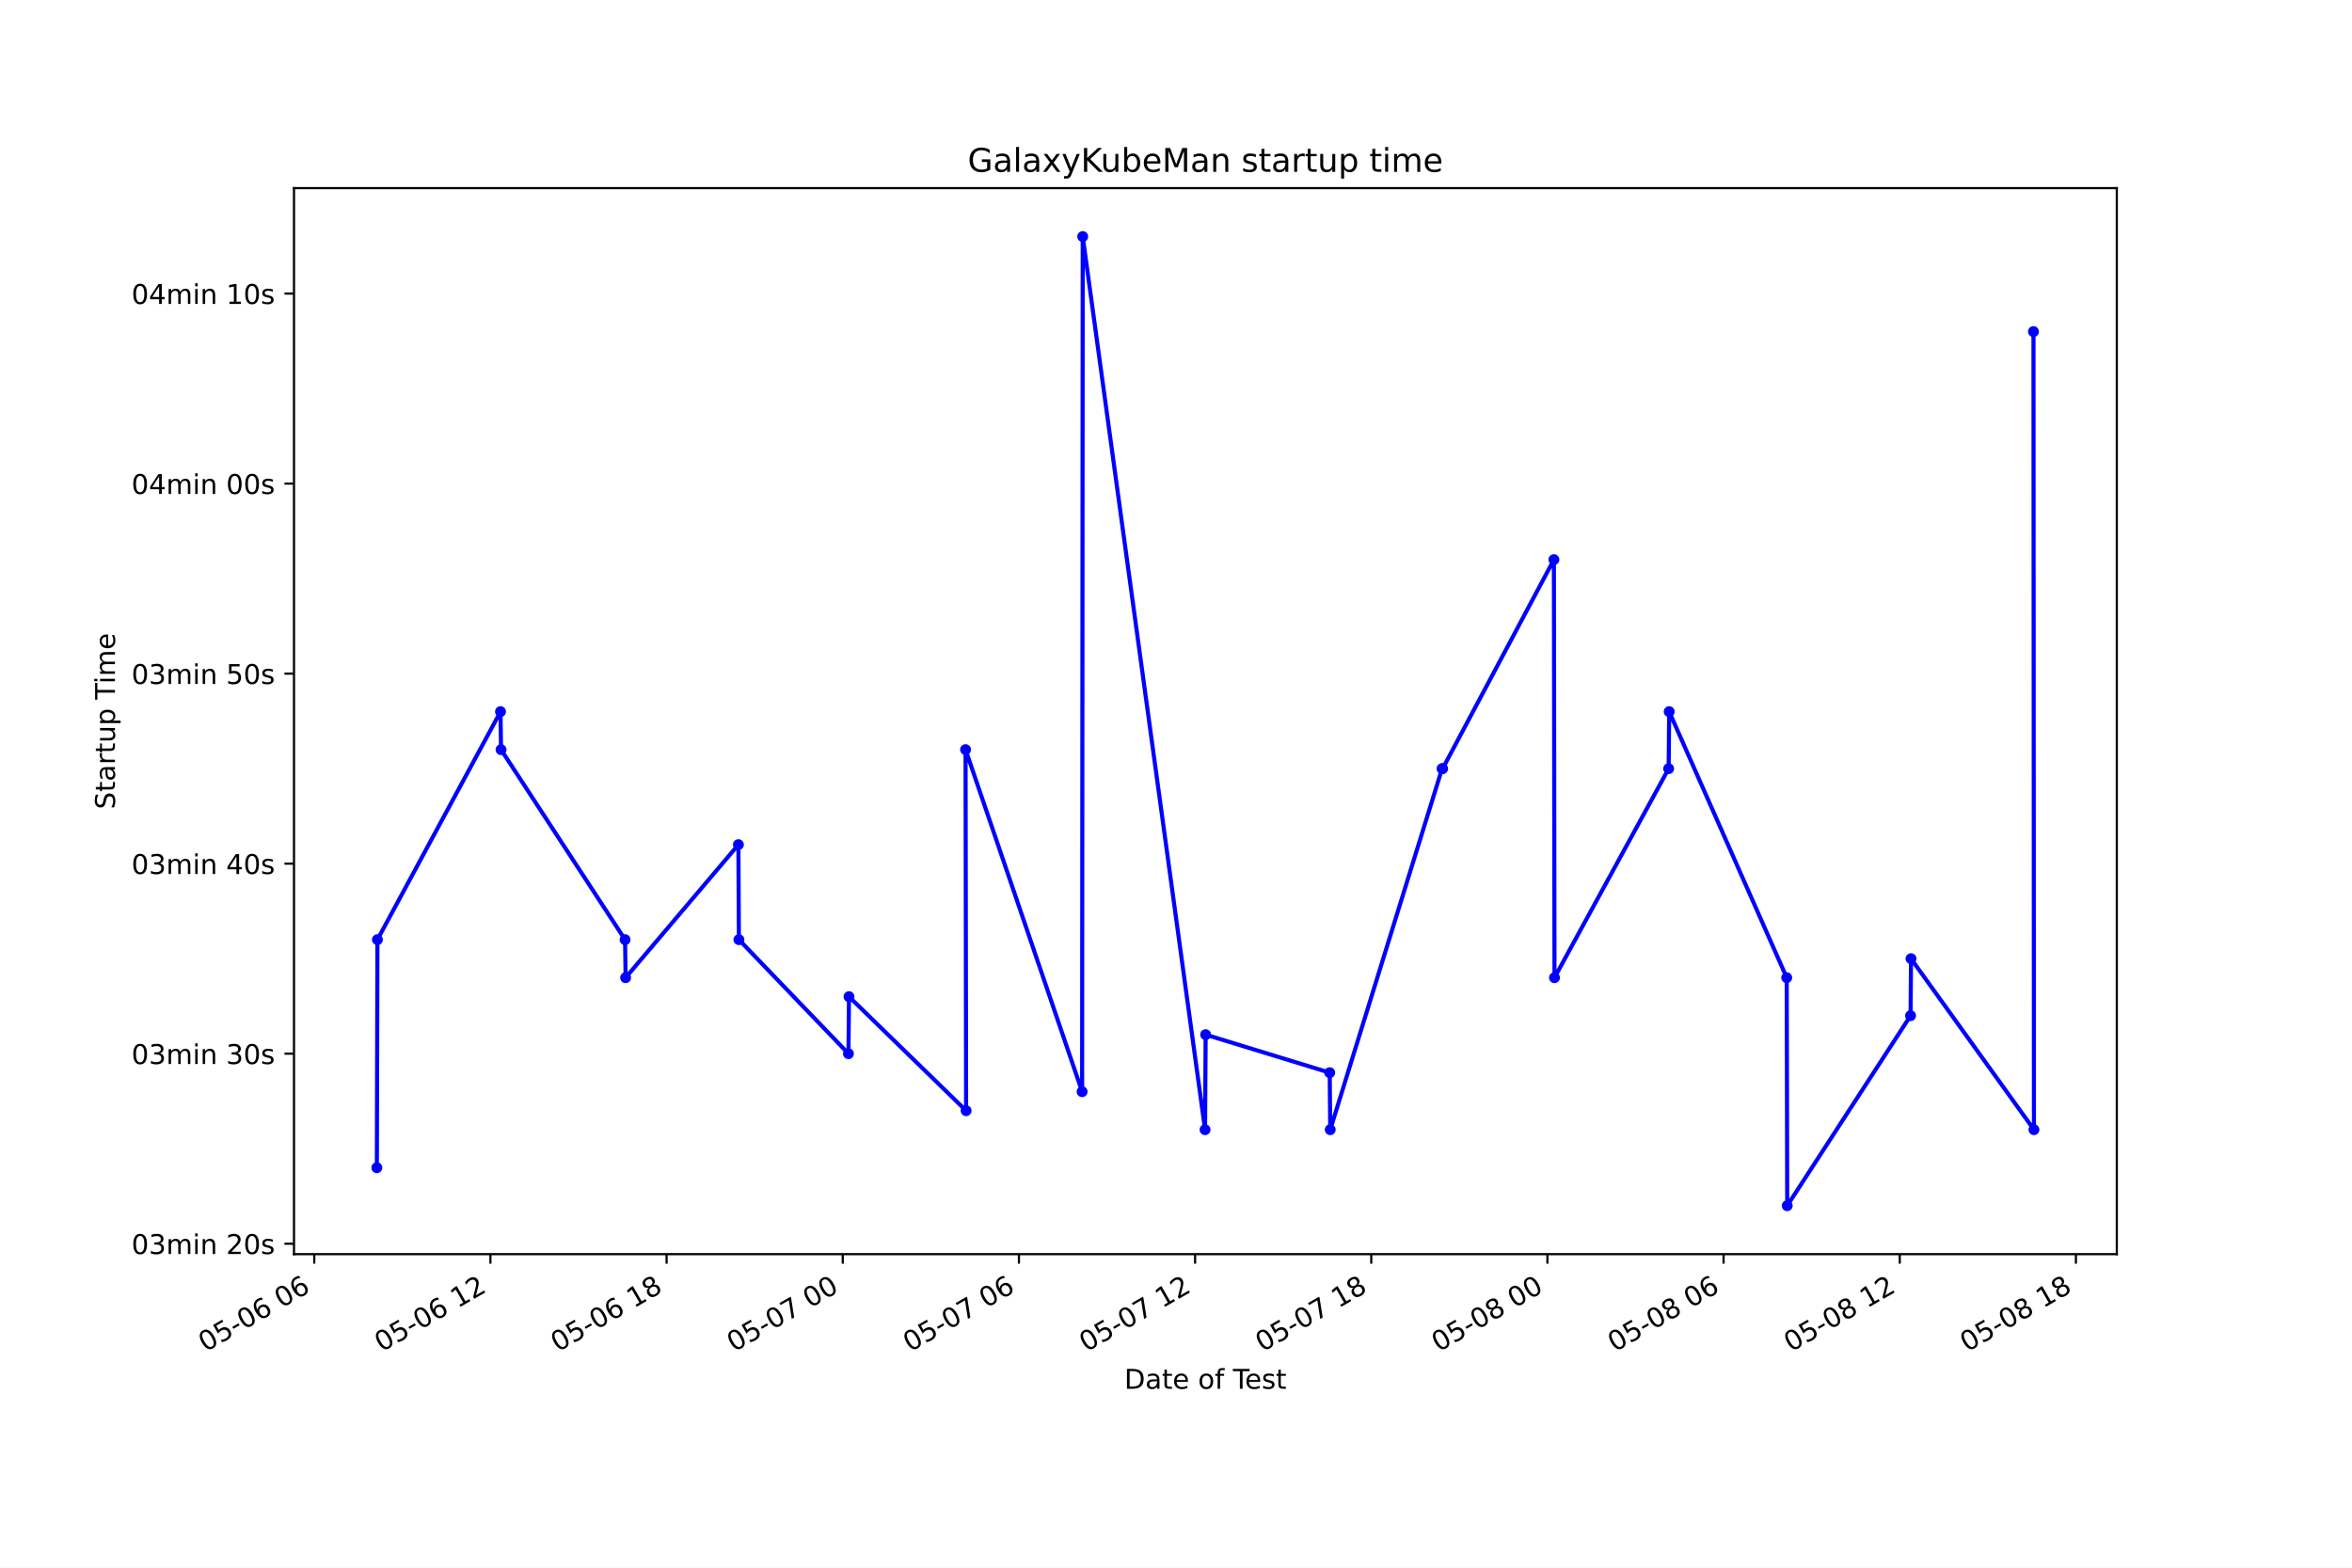
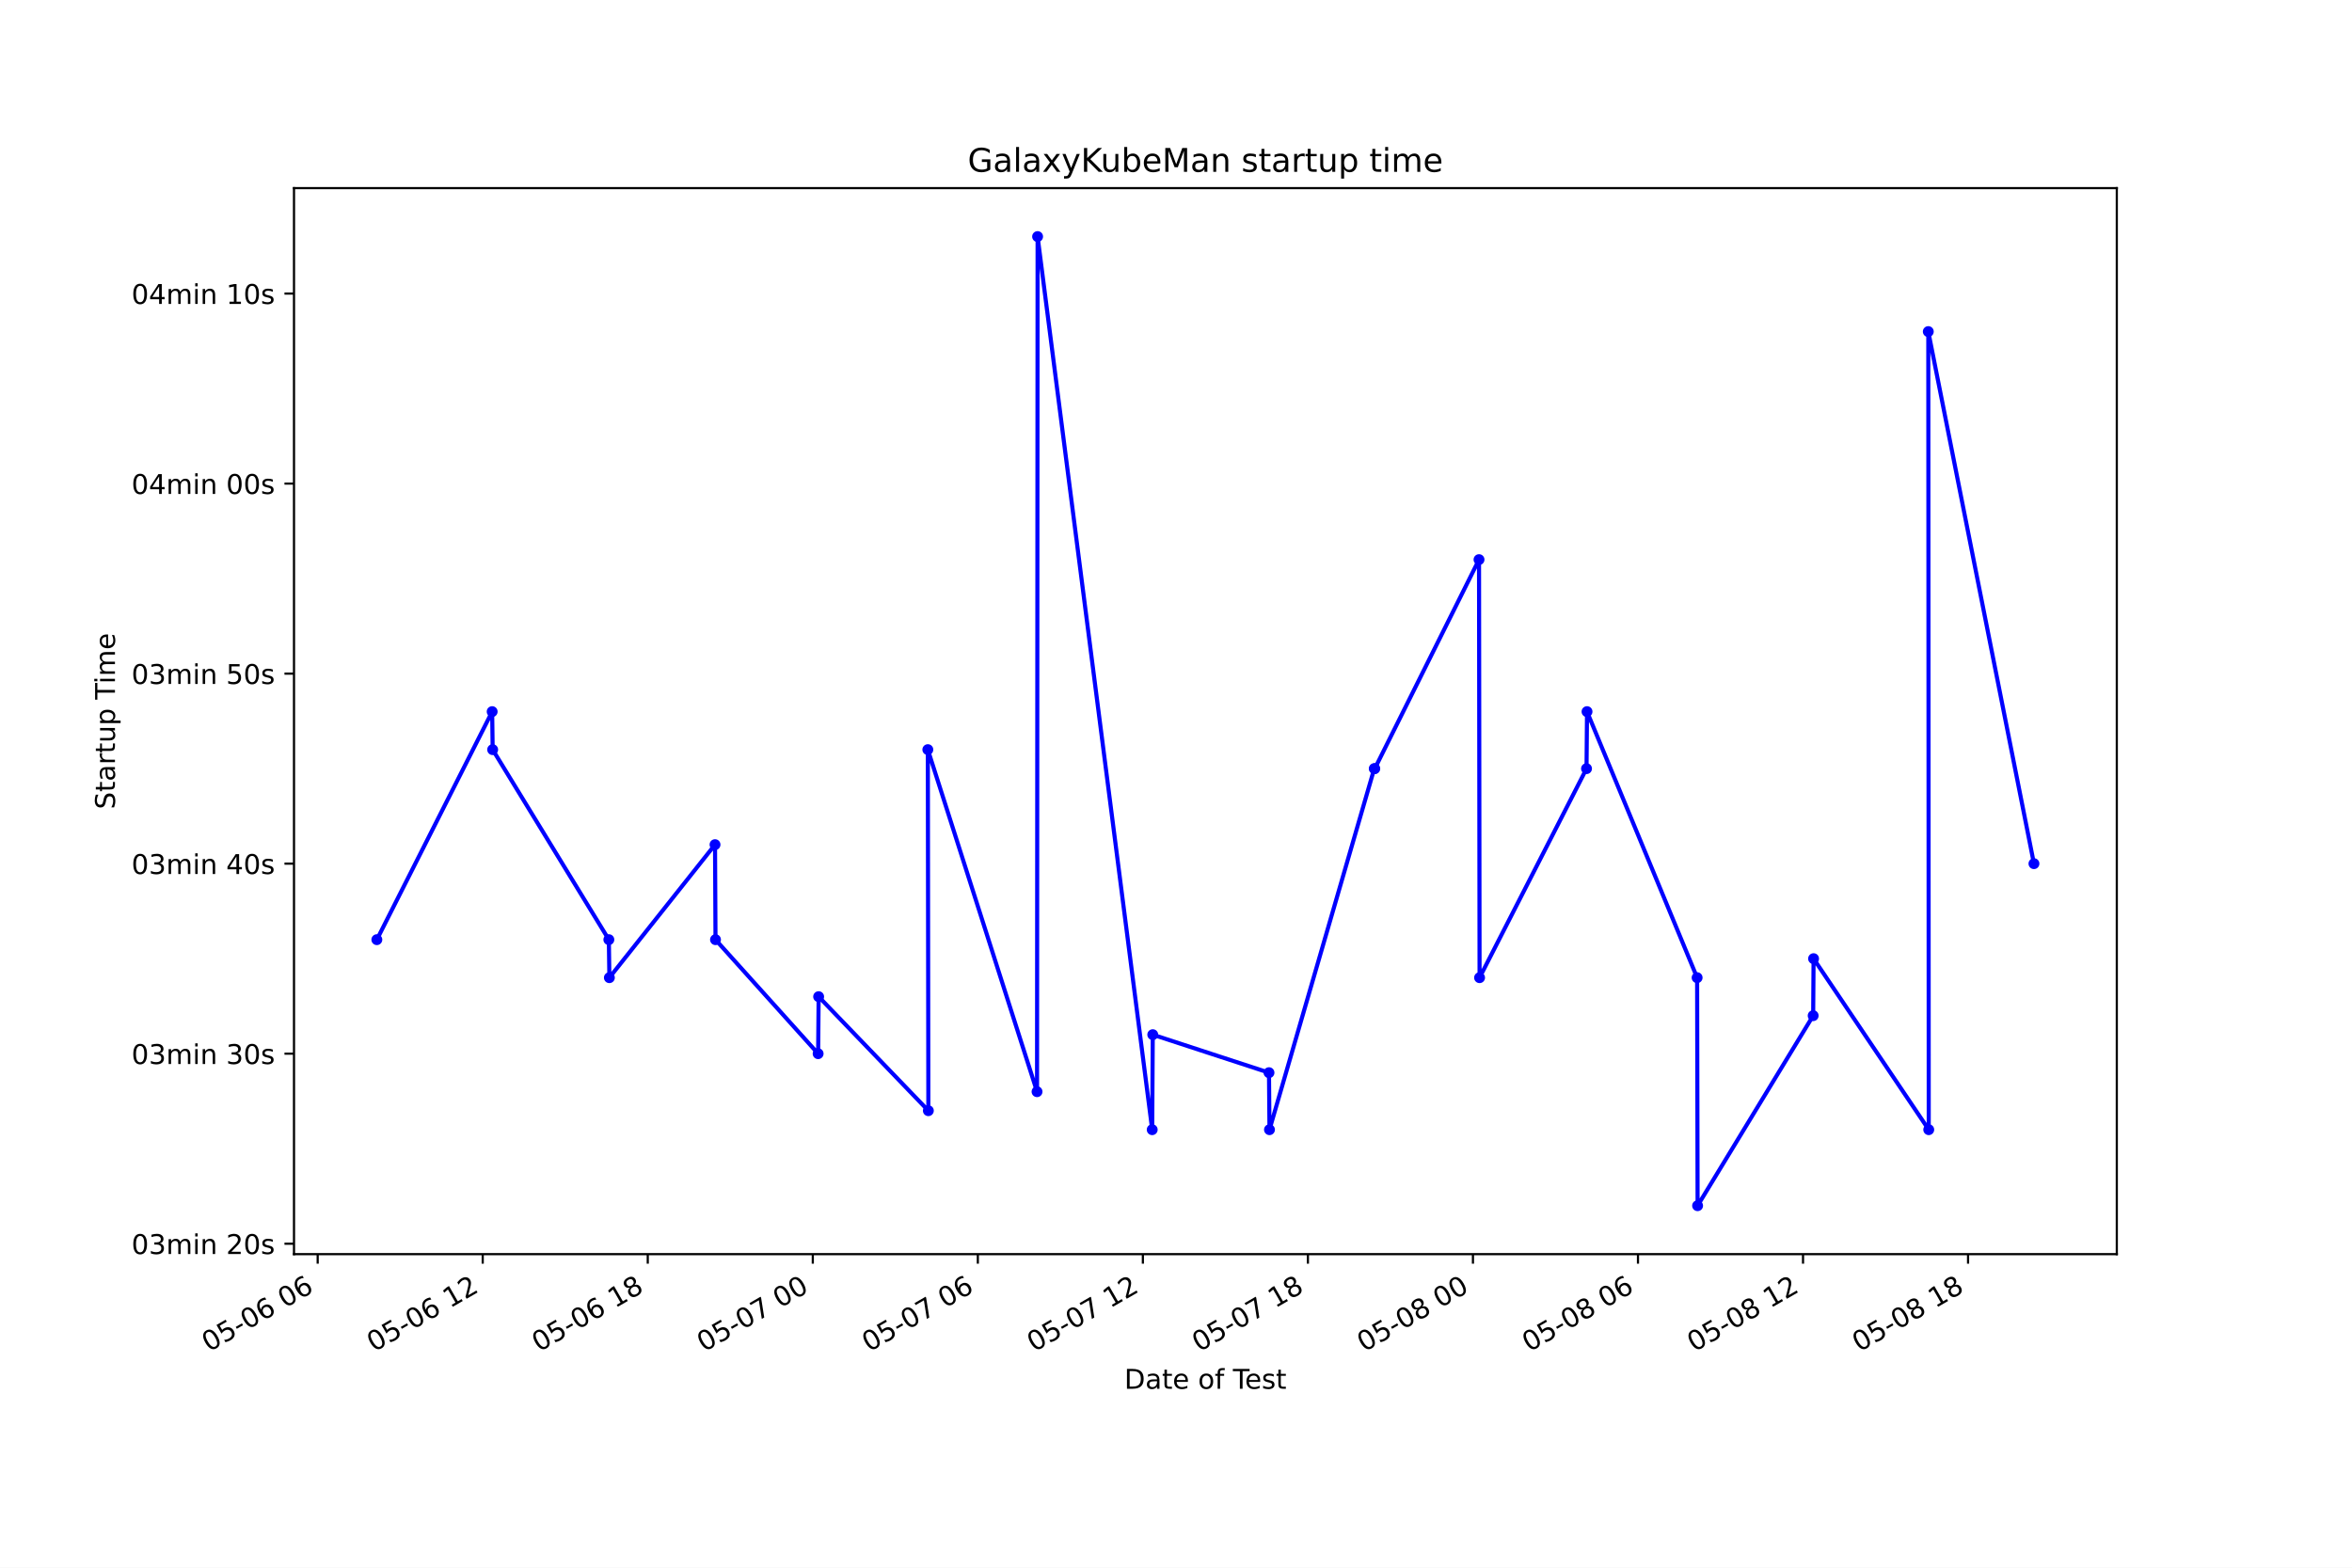
<svg xmlns="http://www.w3.org/2000/svg" xmlns:xlink="http://www.w3.org/1999/xlink" height="576pt" version="1.1" viewBox="0 0 864 576" width="864pt">
  <defs>
    <style type="text/css">*{stroke-linecap:butt;stroke-linejoin:round;}</style>
  </defs>
  <g id="figure_1">
    <g id="patch_1">
      <path d="M 0 576  L 864 576  L 864 0  L 0 0  z " style="fill:#ffffff;" />
    </g>
    <g id="axes_1">
      <g id="patch_2">
        <path d="M 108 460.8  L 777.6 460.8  L 777.6 69.12  L 108 69.12  z " style="fill:#ffffff;" />
      </g>
      <g id="matplotlib.axis_1">
        <g id="xtick_1">
          <g id="line2d_1">
            <defs>
-               <path d="M 0 0  L 0 3.5  " id="m175448fdef" style="stroke:#000000;stroke-width:0.8;" />
+               <path d="M 0 0  L 0 3.5  " id="m5cdfea7121" style="stroke:#000000;stroke-width:0.8;" />
            </defs>
            <g>
-               <use style="stroke:#000000;stroke-width:0.8;" x="115.445" xlink:href="#m175448fdef" y="460.8" />
+               <use style="stroke:#000000;stroke-width:0.8;" x="116.701" xlink:href="#m5cdfea7121" y="460.8" />
            </g>
          </g>
          <g id="text_1">
-             <g transform="translate(75.4679 496.8609)rotate(-30)scale(0.1 -0.1)">
+             <g transform="translate(76.72366 496.8609)rotate(-30)scale(0.1 -0.1)">
              <defs>
                <path d="M 2034 4250  Q 1547 4250 1301 3770  Q 1056 3291 1056 2328  Q 1056 1369 1301 889  Q 1547 409 2034 409  Q 2525 409 2770 889  Q 3016 1369 3016 2328  Q 3016 3291 2770 3770  Q 2525 4250 2034 4250  z M 2034 4750  Q 2819 4750 3233 4129  Q 3647 3509 3647 2328  Q 3647 1150 3233 529  Q 2819 -91 2034 -91  Q 1250 -91 836 529  Q 422 1150 422 2328  Q 422 3509 836 4129  Q 1250 4750 2034 4750  z " id="DejaVuSans-30" transform="scale(0.015625)" />
                <path d="M 691 4666  L 3169 4666  L 3169 4134  L 1269 4134  L 1269 2991  Q 1406 3038 1543 3061  Q 1681 3084 1819 3084  Q 2600 3084 3056 2656  Q 3513 2228 3513 1497  Q 3513 744 3044 326  Q 2575 -91 1722 -91  Q 1428 -91 1123 -41  Q 819 9 494 109  L 494 744  Q 775 591 1075 516  Q 1375 441 1709 441  Q 2250 441 2565 725  Q 2881 1009 2881 1497  Q 2881 1984 2565 2268  Q 2250 2553 1709 2553  Q 1456 2553 1204 2497  Q 953 2441 691 2322  L 691 4666  z " id="DejaVuSans-35" transform="scale(0.015625)" />
                <path d="M 313 2009  L 1997 2009  L 1997 1497  L 313 1497  L 313 2009  z " id="DejaVuSans-2d" transform="scale(0.015625)" />
                <path d="M 2113 2584  Q 1688 2584 1439 2293  Q 1191 2003 1191 1497  Q 1191 994 1439 701  Q 1688 409 2113 409  Q 2538 409 2786 701  Q 3034 994 3034 1497  Q 3034 2003 2786 2293  Q 2538 2584 2113 2584  z M 3366 4563  L 3366 3988  Q 3128 4100 2886 4159  Q 2644 4219 2406 4219  Q 1781 4219 1451 3797  Q 1122 3375 1075 2522  Q 1259 2794 1537 2939  Q 1816 3084 2150 3084  Q 2853 3084 3261 2657  Q 3669 2231 3669 1497  Q 3669 778 3244 343  Q 2819 -91 2113 -91  Q 1303 -91 875 529  Q 447 1150 447 2328  Q 447 3434 972 4092  Q 1497 4750 2381 4750  Q 2619 4750 2861 4703  Q 3103 4656 3366 4563  z " id="DejaVuSans-36" transform="scale(0.015625)" />
                <path id="DejaVuSans-20" transform="scale(0.015625)" />
              </defs>
              <use xlink:href="#DejaVuSans-30" />
              <use x="63.623" xlink:href="#DejaVuSans-35" />
              <use x="127.246" xlink:href="#DejaVuSans-2d" />
              <use x="163.33" xlink:href="#DejaVuSans-30" />
              <use x="226.953" xlink:href="#DejaVuSans-36" />
              <use x="290.576" xlink:href="#DejaVuSans-20" />
              <use x="322.363" xlink:href="#DejaVuSans-30" />
              <use x="385.986" xlink:href="#DejaVuSans-36" />
            </g>
          </g>
        </g>
        <g id="xtick_2">
          <g id="line2d_2">
            <g>
-               <use style="stroke:#000000;stroke-width:0.8;" x="180.159" xlink:href="#m175448fdef" y="460.8" />
+               <use style="stroke:#000000;stroke-width:0.8;" x="177.327" xlink:href="#m5cdfea7121" y="460.8" />
            </g>
          </g>
          <g id="text_2">
-             <g transform="translate(140.1815 496.8609)rotate(-30)scale(0.1 -0.1)">
+             <g transform="translate(137.3497 496.8609)rotate(-30)scale(0.1 -0.1)">
              <defs>
                <path d="M 794 531  L 1825 531  L 1825 4091  L 703 3866  L 703 4441  L 1819 4666  L 2450 4666  L 2450 531  L 3481 531  L 3481 0  L 794 0  L 794 531  z " id="DejaVuSans-31" transform="scale(0.015625)" />
                <path d="M 1228 531  L 3431 531  L 3431 0  L 469 0  L 469 531  Q 828 903 1448 1529  Q 2069 2156 2228 2338  Q 2531 2678 2651 2914  Q 2772 3150 2772 3378  Q 2772 3750 2511 3984  Q 2250 4219 1831 4219  Q 1534 4219 1204 4116  Q 875 4013 500 3803  L 500 4441  Q 881 4594 1212 4672  Q 1544 4750 1819 4750  Q 2544 4750 2975 4387  Q 3406 4025 3406 3419  Q 3406 3131 3298 2873  Q 3191 2616 2906 2266  Q 2828 2175 2409 1742  Q 1991 1309 1228 531  z " id="DejaVuSans-32" transform="scale(0.015625)" />
              </defs>
              <use xlink:href="#DejaVuSans-30" />
              <use x="63.623" xlink:href="#DejaVuSans-35" />
              <use x="127.246" xlink:href="#DejaVuSans-2d" />
              <use x="163.33" xlink:href="#DejaVuSans-30" />
              <use x="226.953" xlink:href="#DejaVuSans-36" />
              <use x="290.576" xlink:href="#DejaVuSans-20" />
              <use x="322.363" xlink:href="#DejaVuSans-31" />
              <use x="385.986" xlink:href="#DejaVuSans-32" />
            </g>
          </g>
        </g>
        <g id="xtick_3">
          <g id="line2d_3">
            <g>
-               <use style="stroke:#000000;stroke-width:0.8;" x="244.872" xlink:href="#m175448fdef" y="460.8" />
+               <use style="stroke:#000000;stroke-width:0.8;" x="237.953" xlink:href="#m5cdfea7121" y="460.8" />
            </g>
          </g>
          <g id="text_3">
-             <g transform="translate(204.8951 496.8609)rotate(-30)scale(0.1 -0.1)">
+             <g transform="translate(197.9757 496.8609)rotate(-30)scale(0.1 -0.1)">
              <defs>
                <path d="M 2034 2216  Q 1584 2216 1326 1975  Q 1069 1734 1069 1313  Q 1069 891 1326 650  Q 1584 409 2034 409  Q 2484 409 2743 651  Q 3003 894 3003 1313  Q 3003 1734 2745 1975  Q 2488 2216 2034 2216  z M 1403 2484  Q 997 2584 770 2862  Q 544 3141 544 3541  Q 544 4100 942 4425  Q 1341 4750 2034 4750  Q 2731 4750 3128 4425  Q 3525 4100 3525 3541  Q 3525 3141 3298 2862  Q 3072 2584 2669 2484  Q 3125 2378 3379 2068  Q 3634 1759 3634 1313  Q 3634 634 3220 271  Q 2806 -91 2034 -91  Q 1263 -91 848 271  Q 434 634 434 1313  Q 434 1759 690 2068  Q 947 2378 1403 2484  z M 1172 3481  Q 1172 3119 1398 2916  Q 1625 2713 2034 2713  Q 2441 2713 2670 2916  Q 2900 3119 2900 3481  Q 2900 3844 2670 4047  Q 2441 4250 2034 4250  Q 1625 4250 1398 4047  Q 1172 3844 1172 3481  z " id="DejaVuSans-38" transform="scale(0.015625)" />
              </defs>
              <use xlink:href="#DejaVuSans-30" />
              <use x="63.623" xlink:href="#DejaVuSans-35" />
              <use x="127.246" xlink:href="#DejaVuSans-2d" />
              <use x="163.33" xlink:href="#DejaVuSans-30" />
              <use x="226.953" xlink:href="#DejaVuSans-36" />
              <use x="290.576" xlink:href="#DejaVuSans-20" />
              <use x="322.363" xlink:href="#DejaVuSans-31" />
              <use x="385.986" xlink:href="#DejaVuSans-38" />
            </g>
          </g>
        </g>
        <g id="xtick_4">
          <g id="line2d_4">
            <g>
-               <use style="stroke:#000000;stroke-width:0.8;" x="309.586" xlink:href="#m175448fdef" y="460.8" />
+               <use style="stroke:#000000;stroke-width:0.8;" x="298.579" xlink:href="#m5cdfea7121" y="460.8" />
            </g>
          </g>
          <g id="text_4">
-             <g transform="translate(269.6087 496.8609)rotate(-30)scale(0.1 -0.1)">
+             <g transform="translate(258.6017 496.8609)rotate(-30)scale(0.1 -0.1)">
              <defs>
                <path d="M 525 4666  L 3525 4666  L 3525 4397  L 1831 0  L 1172 0  L 2766 4134  L 525 4134  L 525 4666  z " id="DejaVuSans-37" transform="scale(0.015625)" />
              </defs>
              <use xlink:href="#DejaVuSans-30" />
              <use x="63.623" xlink:href="#DejaVuSans-35" />
              <use x="127.246" xlink:href="#DejaVuSans-2d" />
              <use x="163.33" xlink:href="#DejaVuSans-30" />
              <use x="226.953" xlink:href="#DejaVuSans-37" />
              <use x="290.576" xlink:href="#DejaVuSans-20" />
              <use x="322.363" xlink:href="#DejaVuSans-30" />
              <use x="385.986" xlink:href="#DejaVuSans-30" />
            </g>
          </g>
        </g>
        <g id="xtick_5">
          <g id="line2d_5">
            <g>
-               <use style="stroke:#000000;stroke-width:0.8;" x="374.299" xlink:href="#m175448fdef" y="460.8" />
+               <use style="stroke:#000000;stroke-width:0.8;" x="359.205" xlink:href="#m5cdfea7121" y="460.8" />
            </g>
          </g>
          <g id="text_5">
-             <g transform="translate(334.3223 496.8609)rotate(-30)scale(0.1 -0.1)">
+             <g transform="translate(319.2277 496.8609)rotate(-30)scale(0.1 -0.1)">
              <use xlink:href="#DejaVuSans-30" />
              <use x="63.623" xlink:href="#DejaVuSans-35" />
              <use x="127.246" xlink:href="#DejaVuSans-2d" />
              <use x="163.33" xlink:href="#DejaVuSans-30" />
              <use x="226.953" xlink:href="#DejaVuSans-37" />
              <use x="290.576" xlink:href="#DejaVuSans-20" />
              <use x="322.363" xlink:href="#DejaVuSans-30" />
              <use x="385.986" xlink:href="#DejaVuSans-36" />
            </g>
          </g>
        </g>
        <g id="xtick_6">
          <g id="line2d_6">
            <g>
-               <use style="stroke:#000000;stroke-width:0.8;" x="439.013" xlink:href="#m175448fdef" y="460.8" />
+               <use style="stroke:#000000;stroke-width:0.8;" x="419.831" xlink:href="#m5cdfea7121" y="460.8" />
            </g>
          </g>
          <g id="text_6">
-             <g transform="translate(399.0359 496.8609)rotate(-30)scale(0.1 -0.1)">
+             <g transform="translate(379.8537 496.8609)rotate(-30)scale(0.1 -0.1)">
              <use xlink:href="#DejaVuSans-30" />
              <use x="63.623" xlink:href="#DejaVuSans-35" />
              <use x="127.246" xlink:href="#DejaVuSans-2d" />
              <use x="163.33" xlink:href="#DejaVuSans-30" />
              <use x="226.953" xlink:href="#DejaVuSans-37" />
              <use x="290.576" xlink:href="#DejaVuSans-20" />
              <use x="322.363" xlink:href="#DejaVuSans-31" />
              <use x="385.986" xlink:href="#DejaVuSans-32" />
            </g>
          </g>
        </g>
        <g id="xtick_7">
          <g id="line2d_7">
            <g>
-               <use style="stroke:#000000;stroke-width:0.8;" x="503.727" xlink:href="#m175448fdef" y="460.8" />
+               <use style="stroke:#000000;stroke-width:0.8;" x="480.457" xlink:href="#m5cdfea7121" y="460.8" />
            </g>
          </g>
          <g id="text_7">
-             <g transform="translate(463.7495 496.8609)rotate(-30)scale(0.1 -0.1)">
+             <g transform="translate(440.4797 496.8609)rotate(-30)scale(0.1 -0.1)">
              <use xlink:href="#DejaVuSans-30" />
              <use x="63.623" xlink:href="#DejaVuSans-35" />
              <use x="127.246" xlink:href="#DejaVuSans-2d" />
              <use x="163.33" xlink:href="#DejaVuSans-30" />
              <use x="226.953" xlink:href="#DejaVuSans-37" />
              <use x="290.576" xlink:href="#DejaVuSans-20" />
              <use x="322.363" xlink:href="#DejaVuSans-31" />
              <use x="385.986" xlink:href="#DejaVuSans-38" />
            </g>
          </g>
        </g>
        <g id="xtick_8">
          <g id="line2d_8">
            <g>
-               <use style="stroke:#000000;stroke-width:0.8;" x="568.44" xlink:href="#m175448fdef" y="460.8" />
+               <use style="stroke:#000000;stroke-width:0.8;" x="541.083" xlink:href="#m5cdfea7121" y="460.8" />
            </g>
          </g>
          <g id="text_8">
-             <g transform="translate(528.4631 496.8609)rotate(-30)scale(0.1 -0.1)">
+             <g transform="translate(501.1057 496.8609)rotate(-30)scale(0.1 -0.1)">
              <use xlink:href="#DejaVuSans-30" />
              <use x="63.623" xlink:href="#DejaVuSans-35" />
              <use x="127.246" xlink:href="#DejaVuSans-2d" />
              <use x="163.33" xlink:href="#DejaVuSans-30" />
              <use x="226.953" xlink:href="#DejaVuSans-38" />
              <use x="290.576" xlink:href="#DejaVuSans-20" />
              <use x="322.363" xlink:href="#DejaVuSans-30" />
              <use x="385.986" xlink:href="#DejaVuSans-30" />
            </g>
          </g>
        </g>
        <g id="xtick_9">
          <g id="line2d_9">
            <g>
-               <use style="stroke:#000000;stroke-width:0.8;" x="633.154" xlink:href="#m175448fdef" y="460.8" />
+               <use style="stroke:#000000;stroke-width:0.8;" x="601.709" xlink:href="#m5cdfea7121" y="460.8" />
            </g>
          </g>
          <g id="text_9">
-             <g transform="translate(593.1767 496.8609)rotate(-30)scale(0.1 -0.1)">
+             <g transform="translate(561.7318 496.8609)rotate(-30)scale(0.1 -0.1)">
              <use xlink:href="#DejaVuSans-30" />
              <use x="63.623" xlink:href="#DejaVuSans-35" />
              <use x="127.246" xlink:href="#DejaVuSans-2d" />
              <use x="163.33" xlink:href="#DejaVuSans-30" />
              <use x="226.953" xlink:href="#DejaVuSans-38" />
              <use x="290.576" xlink:href="#DejaVuSans-20" />
              <use x="322.363" xlink:href="#DejaVuSans-30" />
              <use x="385.986" xlink:href="#DejaVuSans-36" />
            </g>
          </g>
        </g>
        <g id="xtick_10">
          <g id="line2d_10">
            <g>
-               <use style="stroke:#000000;stroke-width:0.8;" x="697.867" xlink:href="#m175448fdef" y="460.8" />
+               <use style="stroke:#000000;stroke-width:0.8;" x="662.335" xlink:href="#m5cdfea7121" y="460.8" />
            </g>
          </g>
          <g id="text_10">
-             <g transform="translate(657.8903 496.8609)rotate(-30)scale(0.1 -0.1)">
+             <g transform="translate(622.3578 496.8609)rotate(-30)scale(0.1 -0.1)">
              <use xlink:href="#DejaVuSans-30" />
              <use x="63.623" xlink:href="#DejaVuSans-35" />
              <use x="127.246" xlink:href="#DejaVuSans-2d" />
              <use x="163.33" xlink:href="#DejaVuSans-30" />
              <use x="226.953" xlink:href="#DejaVuSans-38" />
              <use x="290.576" xlink:href="#DejaVuSans-20" />
              <use x="322.363" xlink:href="#DejaVuSans-31" />
              <use x="385.986" xlink:href="#DejaVuSans-32" />
            </g>
          </g>
        </g>
        <g id="xtick_11">
          <g id="line2d_11">
            <g>
-               <use style="stroke:#000000;stroke-width:0.8;" x="762.581" xlink:href="#m175448fdef" y="460.8" />
+               <use style="stroke:#000000;stroke-width:0.8;" x="722.961" xlink:href="#m5cdfea7121" y="460.8" />
            </g>
          </g>
          <g id="text_11">
-             <g transform="translate(722.6039 496.8609)rotate(-30)scale(0.1 -0.1)">
+             <g transform="translate(682.9838 496.8609)rotate(-30)scale(0.1 -0.1)">
              <use xlink:href="#DejaVuSans-30" />
              <use x="63.623" xlink:href="#DejaVuSans-35" />
              <use x="127.246" xlink:href="#DejaVuSans-2d" />
              <use x="163.33" xlink:href="#DejaVuSans-30" />
              <use x="226.953" xlink:href="#DejaVuSans-38" />
              <use x="290.576" xlink:href="#DejaVuSans-20" />
              <use x="322.363" xlink:href="#DejaVuSans-31" />
              <use x="385.986" xlink:href="#DejaVuSans-38" />
            </g>
          </g>
        </g>
        <g id="text_12">
          <g transform="translate(413.0063 510.2604)scale(0.1 -0.1)">
            <defs>
              <path d="M 1259 4147  L 1259 519  L 2022 519  Q 2988 519 3436 956  Q 3884 1394 3884 2338  Q 3884 3275 3436 3711  Q 2988 4147 2022 4147  L 1259 4147  z M 628 4666  L 1925 4666  Q 3281 4666 3915 4102  Q 4550 3538 4550 2338  Q 4550 1131 3912 565  Q 3275 0 1925 0  L 628 0  L 628 4666  z " id="DejaVuSans-44" transform="scale(0.015625)" />
              <path d="M 2194 1759  Q 1497 1759 1228 1600  Q 959 1441 959 1056  Q 959 750 1161 570  Q 1363 391 1709 391  Q 2188 391 2477 730  Q 2766 1069 2766 1631  L 2766 1759  L 2194 1759  z M 3341 1997  L 3341 0  L 2766 0  L 2766 531  Q 2569 213 2275 61  Q 1981 -91 1556 -91  Q 1019 -91 701 211  Q 384 513 384 1019  Q 384 1609 779 1909  Q 1175 2209 1959 2209  L 2766 2209  L 2766 2266  Q 2766 2663 2505 2880  Q 2244 3097 1772 3097  Q 1472 3097 1187 3025  Q 903 2953 641 2809  L 641 3341  Q 956 3463 1253 3523  Q 1550 3584 1831 3584  Q 2591 3584 2966 3190  Q 3341 2797 3341 1997  z " id="DejaVuSans-61" transform="scale(0.015625)" />
              <path d="M 1172 4494  L 1172 3500  L 2356 3500  L 2356 3053  L 1172 3053  L 1172 1153  Q 1172 725 1289 603  Q 1406 481 1766 481  L 2356 481  L 2356 0  L 1766 0  Q 1100 0 847 248  Q 594 497 594 1153  L 594 3053  L 172 3053  L 172 3500  L 594 3500  L 594 4494  L 1172 4494  z " id="DejaVuSans-74" transform="scale(0.015625)" />
              <path d="M 3597 1894  L 3597 1613  L 953 1613  Q 991 1019 1311 708  Q 1631 397 2203 397  Q 2534 397 2845 478  Q 3156 559 3463 722  L 3463 178  Q 3153 47 2828 -22  Q 2503 -91 2169 -91  Q 1331 -91 842 396  Q 353 884 353 1716  Q 353 2575 817 3079  Q 1281 3584 2069 3584  Q 2775 3584 3186 3129  Q 3597 2675 3597 1894  z M 3022 2063  Q 3016 2534 2758 2815  Q 2500 3097 2075 3097  Q 1594 3097 1305 2825  Q 1016 2553 972 2059  L 3022 2063  z " id="DejaVuSans-65" transform="scale(0.015625)" />
              <path d="M 1959 3097  Q 1497 3097 1228 2736  Q 959 2375 959 1747  Q 959 1119 1226 758  Q 1494 397 1959 397  Q 2419 397 2687 759  Q 2956 1122 2956 1747  Q 2956 2369 2687 2733  Q 2419 3097 1959 3097  z M 1959 3584  Q 2709 3584 3137 3096  Q 3566 2609 3566 1747  Q 3566 888 3137 398  Q 2709 -91 1959 -91  Q 1206 -91 779 398  Q 353 888 353 1747  Q 353 2609 779 3096  Q 1206 3584 1959 3584  z " id="DejaVuSans-6f" transform="scale(0.015625)" />
              <path d="M 2375 4863  L 2375 4384  L 1825 4384  Q 1516 4384 1395 4259  Q 1275 4134 1275 3809  L 1275 3500  L 2222 3500  L 2222 3053  L 1275 3053  L 1275 0  L 697 0  L 697 3053  L 147 3053  L 147 3500  L 697 3500  L 697 3744  Q 697 4328 969 4595  Q 1241 4863 1831 4863  L 2375 4863  z " id="DejaVuSans-66" transform="scale(0.015625)" />
              <path d="M -19 4666  L 3928 4666  L 3928 4134  L 2272 4134  L 2272 0  L 1638 0  L 1638 4134  L -19 4134  L -19 4666  z " id="DejaVuSans-54" transform="scale(0.015625)" />
              <path d="M 2834 3397  L 2834 2853  Q 2591 2978 2328 3040  Q 2066 3103 1784 3103  Q 1356 3103 1142 2972  Q 928 2841 928 2578  Q 928 2378 1081 2264  Q 1234 2150 1697 2047  L 1894 2003  Q 2506 1872 2764 1633  Q 3022 1394 3022 966  Q 3022 478 2636 193  Q 2250 -91 1575 -91  Q 1294 -91 989 -36  Q 684 19 347 128  L 347 722  Q 666 556 975 473  Q 1284 391 1588 391  Q 1994 391 2212 530  Q 2431 669 2431 922  Q 2431 1156 2273 1281  Q 2116 1406 1581 1522  L 1381 1569  Q 847 1681 609 1914  Q 372 2147 372 2553  Q 372 3047 722 3315  Q 1072 3584 1716 3584  Q 2034 3584 2315 3537  Q 2597 3491 2834 3397  z " id="DejaVuSans-73" transform="scale(0.015625)" />
            </defs>
            <use xlink:href="#DejaVuSans-44" />
            <use x="77.002" xlink:href="#DejaVuSans-61" />
            <use x="138.281" xlink:href="#DejaVuSans-74" />
            <use x="177.49" xlink:href="#DejaVuSans-65" />
            <use x="239.014" xlink:href="#DejaVuSans-20" />
            <use x="270.801" xlink:href="#DejaVuSans-6f" />
            <use x="331.982" xlink:href="#DejaVuSans-66" />
            <use x="367.188" xlink:href="#DejaVuSans-20" />
            <use x="398.975" xlink:href="#DejaVuSans-54" />
            <use x="443.059" xlink:href="#DejaVuSans-65" />
            <use x="504.582" xlink:href="#DejaVuSans-73" />
            <use x="556.682" xlink:href="#DejaVuSans-74" />
          </g>
        </g>
      </g>
      <g id="matplotlib.axis_2">
        <g id="ytick_1">
          <g id="line2d_12">
            <defs>
-               <path d="M 0 0  L -3.5 0  " id="mcf15eecf61" style="stroke:#000000;stroke-width:0.8;" />
+               <path d="M 0 0  L -3.5 0  " id="m4ef68471e3" style="stroke:#000000;stroke-width:0.8;" />
            </defs>
            <g>
-               <use style="stroke:#000000;stroke-width:0.8;" x="108" xlink:href="#mcf15eecf61" y="456.96" />
+               <use style="stroke:#000000;stroke-width:0.8;" x="108" xlink:href="#m4ef68471e3" y="456.96" />
            </g>
          </g>
          <g id="text_13">
            <g transform="translate(48.30625 460.7592)scale(0.1 -0.1)">
              <defs>
                <path d="M 2597 2516  Q 3050 2419 3304 2112  Q 3559 1806 3559 1356  Q 3559 666 3084 287  Q 2609 -91 1734 -91  Q 1441 -91 1130 -33  Q 819 25 488 141  L 488 750  Q 750 597 1062 519  Q 1375 441 1716 441  Q 2309 441 2620 675  Q 2931 909 2931 1356  Q 2931 1769 2642 2001  Q 2353 2234 1838 2234  L 1294 2234  L 1294 2753  L 1863 2753  Q 2328 2753 2575 2939  Q 2822 3125 2822 3475  Q 2822 3834 2567 4026  Q 2313 4219 1838 4219  Q 1578 4219 1281 4162  Q 984 4106 628 3988  L 628 4550  Q 988 4650 1302 4700  Q 1616 4750 1894 4750  Q 2613 4750 3031 4423  Q 3450 4097 3450 3541  Q 3450 3153 3228 2886  Q 3006 2619 2597 2516  z " id="DejaVuSans-33" transform="scale(0.015625)" />
                <path d="M 3328 2828  Q 3544 3216 3844 3400  Q 4144 3584 4550 3584  Q 5097 3584 5394 3201  Q 5691 2819 5691 2113  L 5691 0  L 5113 0  L 5113 2094  Q 5113 2597 4934 2840  Q 4756 3084 4391 3084  Q 3944 3084 3684 2787  Q 3425 2491 3425 1978  L 3425 0  L 2847 0  L 2847 2094  Q 2847 2600 2669 2842  Q 2491 3084 2119 3084  Q 1678 3084 1418 2786  Q 1159 2488 1159 1978  L 1159 0  L 581 0  L 581 3500  L 1159 3500  L 1159 2956  Q 1356 3278 1631 3431  Q 1906 3584 2284 3584  Q 2666 3584 2933 3390  Q 3200 3197 3328 2828  z " id="DejaVuSans-6d" transform="scale(0.015625)" />
                <path d="M 603 3500  L 1178 3500  L 1178 0  L 603 0  L 603 3500  z M 603 4863  L 1178 4863  L 1178 4134  L 603 4134  L 603 4863  z " id="DejaVuSans-69" transform="scale(0.015625)" />
                <path d="M 3513 2113  L 3513 0  L 2938 0  L 2938 2094  Q 2938 2591 2744 2837  Q 2550 3084 2163 3084  Q 1697 3084 1428 2787  Q 1159 2491 1159 1978  L 1159 0  L 581 0  L 581 3500  L 1159 3500  L 1159 2956  Q 1366 3272 1645 3428  Q 1925 3584 2291 3584  Q 2894 3584 3203 3211  Q 3513 2838 3513 2113  z " id="DejaVuSans-6e" transform="scale(0.015625)" />
              </defs>
              <use xlink:href="#DejaVuSans-30" />
              <use x="63.623" xlink:href="#DejaVuSans-33" />
              <use x="127.246" xlink:href="#DejaVuSans-6d" />
              <use x="224.658" xlink:href="#DejaVuSans-69" />
              <use x="252.441" xlink:href="#DejaVuSans-6e" />
              <use x="315.82" xlink:href="#DejaVuSans-20" />
              <use x="347.607" xlink:href="#DejaVuSans-32" />
              <use x="411.23" xlink:href="#DejaVuSans-30" />
              <use x="474.854" xlink:href="#DejaVuSans-73" />
            </g>
          </g>
        </g>
        <g id="ytick_2">
          <g id="line2d_13">
            <g>
-               <use style="stroke:#000000;stroke-width:0.8;" x="108" xlink:href="#mcf15eecf61" y="387.142" />
+               <use style="stroke:#000000;stroke-width:0.8;" x="108" xlink:href="#m4ef68471e3" y="387.142" />
            </g>
          </g>
          <g id="text_14">
            <g transform="translate(48.30625 390.941)scale(0.1 -0.1)">
              <use xlink:href="#DejaVuSans-30" />
              <use x="63.623" xlink:href="#DejaVuSans-33" />
              <use x="127.246" xlink:href="#DejaVuSans-6d" />
              <use x="224.658" xlink:href="#DejaVuSans-69" />
              <use x="252.441" xlink:href="#DejaVuSans-6e" />
              <use x="315.82" xlink:href="#DejaVuSans-20" />
              <use x="347.607" xlink:href="#DejaVuSans-33" />
              <use x="411.23" xlink:href="#DejaVuSans-30" />
              <use x="474.854" xlink:href="#DejaVuSans-73" />
            </g>
          </g>
        </g>
        <g id="ytick_3">
          <g id="line2d_14">
            <g>
-               <use style="stroke:#000000;stroke-width:0.8;" x="108" xlink:href="#mcf15eecf61" y="317.324" />
+               <use style="stroke:#000000;stroke-width:0.8;" x="108" xlink:href="#m4ef68471e3" y="317.324" />
            </g>
          </g>
          <g id="text_15">
            <g transform="translate(48.30625 321.1229)scale(0.1 -0.1)">
              <defs>
                <path d="M 2419 4116  L 825 1625  L 2419 1625  L 2419 4116  z M 2253 4666  L 3047 4666  L 3047 1625  L 3713 1625  L 3713 1100  L 3047 1100  L 3047 0  L 2419 0  L 2419 1100  L 313 1100  L 313 1709  L 2253 4666  z " id="DejaVuSans-34" transform="scale(0.015625)" />
              </defs>
              <use xlink:href="#DejaVuSans-30" />
              <use x="63.623" xlink:href="#DejaVuSans-33" />
              <use x="127.246" xlink:href="#DejaVuSans-6d" />
              <use x="224.658" xlink:href="#DejaVuSans-69" />
              <use x="252.441" xlink:href="#DejaVuSans-6e" />
              <use x="315.82" xlink:href="#DejaVuSans-20" />
              <use x="347.607" xlink:href="#DejaVuSans-34" />
              <use x="411.23" xlink:href="#DejaVuSans-30" />
              <use x="474.854" xlink:href="#DejaVuSans-73" />
            </g>
          </g>
        </g>
        <g id="ytick_4">
          <g id="line2d_15">
            <g>
-               <use style="stroke:#000000;stroke-width:0.8;" x="108" xlink:href="#mcf15eecf61" y="247.505" />
+               <use style="stroke:#000000;stroke-width:0.8;" x="108" xlink:href="#m4ef68471e3" y="247.505" />
            </g>
          </g>
          <g id="text_16">
            <g transform="translate(48.30625 251.3047)scale(0.1 -0.1)">
              <use xlink:href="#DejaVuSans-30" />
              <use x="63.623" xlink:href="#DejaVuSans-33" />
              <use x="127.246" xlink:href="#DejaVuSans-6d" />
              <use x="224.658" xlink:href="#DejaVuSans-69" />
              <use x="252.441" xlink:href="#DejaVuSans-6e" />
              <use x="315.82" xlink:href="#DejaVuSans-20" />
              <use x="347.607" xlink:href="#DejaVuSans-35" />
              <use x="411.23" xlink:href="#DejaVuSans-30" />
              <use x="474.854" xlink:href="#DejaVuSans-73" />
            </g>
          </g>
        </g>
        <g id="ytick_5">
          <g id="line2d_16">
            <g>
-               <use style="stroke:#000000;stroke-width:0.8;" x="108" xlink:href="#mcf15eecf61" y="177.687" />
+               <use style="stroke:#000000;stroke-width:0.8;" x="108" xlink:href="#m4ef68471e3" y="177.687" />
            </g>
          </g>
          <g id="text_17">
            <g transform="translate(48.30625 181.4865)scale(0.1 -0.1)">
              <use xlink:href="#DejaVuSans-30" />
              <use x="63.623" xlink:href="#DejaVuSans-34" />
              <use x="127.246" xlink:href="#DejaVuSans-6d" />
              <use x="224.658" xlink:href="#DejaVuSans-69" />
              <use x="252.441" xlink:href="#DejaVuSans-6e" />
              <use x="315.82" xlink:href="#DejaVuSans-20" />
              <use x="347.607" xlink:href="#DejaVuSans-30" />
              <use x="411.23" xlink:href="#DejaVuSans-30" />
              <use x="474.854" xlink:href="#DejaVuSans-73" />
            </g>
          </g>
        </g>
        <g id="ytick_6">
          <g id="line2d_17">
            <g>
-               <use style="stroke:#000000;stroke-width:0.8;" x="108" xlink:href="#mcf15eecf61" y="107.869" />
+               <use style="stroke:#000000;stroke-width:0.8;" x="108" xlink:href="#m4ef68471e3" y="107.869" />
            </g>
          </g>
          <g id="text_18">
            <g transform="translate(48.30625 111.6683)scale(0.1 -0.1)">
              <use xlink:href="#DejaVuSans-30" />
              <use x="63.623" xlink:href="#DejaVuSans-34" />
              <use x="127.246" xlink:href="#DejaVuSans-6d" />
              <use x="224.658" xlink:href="#DejaVuSans-69" />
              <use x="252.441" xlink:href="#DejaVuSans-6e" />
              <use x="315.82" xlink:href="#DejaVuSans-20" />
              <use x="347.607" xlink:href="#DejaVuSans-31" />
              <use x="411.23" xlink:href="#DejaVuSans-30" />
              <use x="474.854" xlink:href="#DejaVuSans-73" />
            </g>
          </g>
        </g>
        <g id="text_19">
          <g transform="translate(42.22656 297.3397)rotate(-90)scale(0.1 -0.1)">
            <defs>
              <path d="M 3425 4513  L 3425 3897  Q 3066 4069 2747 4153  Q 2428 4238 2131 4238  Q 1616 4238 1336 4038  Q 1056 3838 1056 3469  Q 1056 3159 1242 3001  Q 1428 2844 1947 2747  L 2328 2669  Q 3034 2534 3370 2195  Q 3706 1856 3706 1288  Q 3706 609 3251 259  Q 2797 -91 1919 -91  Q 1588 -91 1214 -16  Q 841 59 441 206  L 441 856  Q 825 641 1194 531  Q 1563 422 1919 422  Q 2459 422 2753 634  Q 3047 847 3047 1241  Q 3047 1584 2836 1778  Q 2625 1972 2144 2069  L 1759 2144  Q 1053 2284 737 2584  Q 422 2884 422 3419  Q 422 4038 858 4394  Q 1294 4750 2059 4750  Q 2388 4750 2728 4690  Q 3069 4631 3425 4513  z " id="DejaVuSans-53" transform="scale(0.015625)" />
              <path d="M 2631 2963  Q 2534 3019 2420 3045  Q 2306 3072 2169 3072  Q 1681 3072 1420 2755  Q 1159 2438 1159 1844  L 1159 0  L 581 0  L 581 3500  L 1159 3500  L 1159 2956  Q 1341 3275 1631 3429  Q 1922 3584 2338 3584  Q 2397 3584 2469 3576  Q 2541 3569 2628 3553  L 2631 2963  z " id="DejaVuSans-72" transform="scale(0.015625)" />
              <path d="M 544 1381  L 544 3500  L 1119 3500  L 1119 1403  Q 1119 906 1312 657  Q 1506 409 1894 409  Q 2359 409 2629 706  Q 2900 1003 2900 1516  L 2900 3500  L 3475 3500  L 3475 0  L 2900 0  L 2900 538  Q 2691 219 2414 64  Q 2138 -91 1772 -91  Q 1169 -91 856 284  Q 544 659 544 1381  z M 1991 3584  L 1991 3584  z " id="DejaVuSans-75" transform="scale(0.015625)" />
              <path d="M 1159 525  L 1159 -1331  L 581 -1331  L 581 3500  L 1159 3500  L 1159 2969  Q 1341 3281 1617 3432  Q 1894 3584 2278 3584  Q 2916 3584 3314 3078  Q 3713 2572 3713 1747  Q 3713 922 3314 415  Q 2916 -91 2278 -91  Q 1894 -91 1617 61  Q 1341 213 1159 525  z M 3116 1747  Q 3116 2381 2855 2742  Q 2594 3103 2138 3103  Q 1681 3103 1420 2742  Q 1159 2381 1159 1747  Q 1159 1113 1420 752  Q 1681 391 2138 391  Q 2594 391 2855 752  Q 3116 1113 3116 1747  z " id="DejaVuSans-70" transform="scale(0.015625)" />
            </defs>
            <use xlink:href="#DejaVuSans-53" />
            <use x="63.477" xlink:href="#DejaVuSans-74" />
            <use x="102.686" xlink:href="#DejaVuSans-61" />
            <use x="163.965" xlink:href="#DejaVuSans-72" />
            <use x="205.078" xlink:href="#DejaVuSans-74" />
            <use x="244.287" xlink:href="#DejaVuSans-75" />
            <use x="307.666" xlink:href="#DejaVuSans-70" />
            <use x="371.143" xlink:href="#DejaVuSans-20" />
            <use x="402.93" xlink:href="#DejaVuSans-54" />
            <use x="460.889" xlink:href="#DejaVuSans-69" />
            <use x="488.672" xlink:href="#DejaVuSans-6d" />
            <use x="586.084" xlink:href="#DejaVuSans-65" />
          </g>
        </g>
      </g>
      <g id="line2d_18">
-         <path clip-path="url(#pe42201f88f)" d="M 746.987 121.833  L 747.164 415.069  L 702.005 352.233  L 701.843 373.178  L 656.529 442.996  L 656.343 359.215  L 613.171 261.469  L 612.976 282.415  L 571.038 359.215  L 570.822 205.615  L 529.948 282.415  L 529.741 282.415  L 488.657 415.069  L 488.465 394.124  L 442.89 380.16  L 442.674 415.069  L 397.734 86.924  L 397.515 401.105  L 354.694 275.433  L 354.897 408.087  L 311.875 366.196  L 311.677 387.142  L 271.435 345.251  L 271.246 310.342  L 229.82 359.215  L 229.614 345.251  L 184.056 275.433  L 183.862 261.469  L 138.646 345.251  L 138.436 429.033  " style="fill:none;stroke:#0000ff;stroke-linecap:square;stroke-width:1.5;" />
+         <path clip-path="url(#pe8ea6c5841)" d="M 747.164 317.324  L 708.352 121.833  L 708.517 415.069  L 666.211 352.233  L 666.06 373.178  L 623.607 442.996  L 623.433 359.215  L 582.988 261.469  L 582.805 282.415  L 543.516 359.215  L 543.314 205.615  L 505.022 282.415  L 504.828 282.415  L 466.339 415.069  L 466.159 394.124  L 423.463 380.16  L 423.261 415.069  L 381.159 86.924  L 380.954 401.105  L 340.837 275.433  L 341.028 408.087  L 300.723 366.196  L 300.538 387.142  L 262.838 345.251  L 262.661 310.342  L 223.852 359.215  L 223.658 345.251  L 180.978 275.433  L 180.796 261.469  L 138.436 345.251  " style="fill:none;stroke:#0000ff;stroke-linecap:square;stroke-width:1.5;" />
        <defs>
-           <path d="M 0 1.5  C 0.398 1.5 0.779 1.342 1.061 1.061  C 1.342 0.779 1.5 0.398 1.5 0  C 1.5 -0.398 1.342 -0.779 1.061 -1.061  C 0.779 -1.342 0.398 -1.5 0 -1.5  C -0.398 -1.5 -0.779 -1.342 -1.061 -1.061  C -1.342 -0.779 -1.5 -0.398 -1.5 0  C -1.5 0.398 -1.342 0.779 -1.061 1.061  C -0.779 1.342 -0.398 1.5 0 1.5  z " id="m65f22c5a79" style="stroke:#0000ff;" />
+           <path d="M 0 1.5  C 0.398 1.5 0.779 1.342 1.061 1.061  C 1.342 0.779 1.5 0.398 1.5 0  C 1.5 -0.398 1.342 -0.779 1.061 -1.061  C 0.779 -1.342 0.398 -1.5 0 -1.5  C -0.398 -1.5 -0.779 -1.342 -1.061 -1.061  C -1.342 -0.779 -1.5 -0.398 -1.5 0  C -1.5 0.398 -1.342 0.779 -1.061 1.061  C -0.779 1.342 -0.398 1.5 0 1.5  z " id="m866f33f0db" style="stroke:#0000ff;" />
        </defs>
-         <g clip-path="url(#pe42201f88f)">
-           <use style="fill:#0000ff;stroke:#0000ff;" x="746.987" xlink:href="#m65f22c5a79" y="121.833" />
-           <use style="fill:#0000ff;stroke:#0000ff;" x="747.164" xlink:href="#m65f22c5a79" y="415.069" />
-           <use style="fill:#0000ff;stroke:#0000ff;" x="702.005" xlink:href="#m65f22c5a79" y="352.233" />
-           <use style="fill:#0000ff;stroke:#0000ff;" x="701.843" xlink:href="#m65f22c5a79" y="373.178" />
-           <use style="fill:#0000ff;stroke:#0000ff;" x="656.529" xlink:href="#m65f22c5a79" y="442.996" />
-           <use style="fill:#0000ff;stroke:#0000ff;" x="656.343" xlink:href="#m65f22c5a79" y="359.215" />
-           <use style="fill:#0000ff;stroke:#0000ff;" x="613.171" xlink:href="#m65f22c5a79" y="261.469" />
-           <use style="fill:#0000ff;stroke:#0000ff;" x="612.976" xlink:href="#m65f22c5a79" y="282.415" />
-           <use style="fill:#0000ff;stroke:#0000ff;" x="571.038" xlink:href="#m65f22c5a79" y="359.215" />
-           <use style="fill:#0000ff;stroke:#0000ff;" x="570.822" xlink:href="#m65f22c5a79" y="205.615" />
-           <use style="fill:#0000ff;stroke:#0000ff;" x="529.948" xlink:href="#m65f22c5a79" y="282.415" />
-           <use style="fill:#0000ff;stroke:#0000ff;" x="529.741" xlink:href="#m65f22c5a79" y="282.415" />
-           <use style="fill:#0000ff;stroke:#0000ff;" x="488.657" xlink:href="#m65f22c5a79" y="415.069" />
-           <use style="fill:#0000ff;stroke:#0000ff;" x="488.465" xlink:href="#m65f22c5a79" y="394.124" />
-           <use style="fill:#0000ff;stroke:#0000ff;" x="442.89" xlink:href="#m65f22c5a79" y="380.16" />
-           <use style="fill:#0000ff;stroke:#0000ff;" x="442.674" xlink:href="#m65f22c5a79" y="415.069" />
-           <use style="fill:#0000ff;stroke:#0000ff;" x="397.734" xlink:href="#m65f22c5a79" y="86.924" />
-           <use style="fill:#0000ff;stroke:#0000ff;" x="397.515" xlink:href="#m65f22c5a79" y="401.105" />
-           <use style="fill:#0000ff;stroke:#0000ff;" x="354.694" xlink:href="#m65f22c5a79" y="275.433" />
-           <use style="fill:#0000ff;stroke:#0000ff;" x="354.897" xlink:href="#m65f22c5a79" y="408.087" />
-           <use style="fill:#0000ff;stroke:#0000ff;" x="311.875" xlink:href="#m65f22c5a79" y="366.196" />
-           <use style="fill:#0000ff;stroke:#0000ff;" x="311.677" xlink:href="#m65f22c5a79" y="387.142" />
-           <use style="fill:#0000ff;stroke:#0000ff;" x="271.435" xlink:href="#m65f22c5a79" y="345.251" />
-           <use style="fill:#0000ff;stroke:#0000ff;" x="271.246" xlink:href="#m65f22c5a79" y="310.342" />
-           <use style="fill:#0000ff;stroke:#0000ff;" x="229.82" xlink:href="#m65f22c5a79" y="359.215" />
-           <use style="fill:#0000ff;stroke:#0000ff;" x="229.614" xlink:href="#m65f22c5a79" y="345.251" />
-           <use style="fill:#0000ff;stroke:#0000ff;" x="184.056" xlink:href="#m65f22c5a79" y="275.433" />
-           <use style="fill:#0000ff;stroke:#0000ff;" x="183.862" xlink:href="#m65f22c5a79" y="261.469" />
-           <use style="fill:#0000ff;stroke:#0000ff;" x="138.646" xlink:href="#m65f22c5a79" y="345.251" />
-           <use style="fill:#0000ff;stroke:#0000ff;" x="138.436" xlink:href="#m65f22c5a79" y="429.033" />
+         <g clip-path="url(#pe8ea6c5841)">
+           <use style="fill:#0000ff;stroke:#0000ff;" x="747.164" xlink:href="#m866f33f0db" y="317.324" />
+           <use style="fill:#0000ff;stroke:#0000ff;" x="708.352" xlink:href="#m866f33f0db" y="121.833" />
+           <use style="fill:#0000ff;stroke:#0000ff;" x="708.517" xlink:href="#m866f33f0db" y="415.069" />
+           <use style="fill:#0000ff;stroke:#0000ff;" x="666.211" xlink:href="#m866f33f0db" y="352.233" />
+           <use style="fill:#0000ff;stroke:#0000ff;" x="666.06" xlink:href="#m866f33f0db" y="373.178" />
+           <use style="fill:#0000ff;stroke:#0000ff;" x="623.607" xlink:href="#m866f33f0db" y="442.996" />
+           <use style="fill:#0000ff;stroke:#0000ff;" x="623.433" xlink:href="#m866f33f0db" y="359.215" />
+           <use style="fill:#0000ff;stroke:#0000ff;" x="582.988" xlink:href="#m866f33f0db" y="261.469" />
+           <use style="fill:#0000ff;stroke:#0000ff;" x="582.805" xlink:href="#m866f33f0db" y="282.415" />
+           <use style="fill:#0000ff;stroke:#0000ff;" x="543.516" xlink:href="#m866f33f0db" y="359.215" />
+           <use style="fill:#0000ff;stroke:#0000ff;" x="543.314" xlink:href="#m866f33f0db" y="205.615" />
+           <use style="fill:#0000ff;stroke:#0000ff;" x="505.022" xlink:href="#m866f33f0db" y="282.415" />
+           <use style="fill:#0000ff;stroke:#0000ff;" x="504.828" xlink:href="#m866f33f0db" y="282.415" />
+           <use style="fill:#0000ff;stroke:#0000ff;" x="466.339" xlink:href="#m866f33f0db" y="415.069" />
+           <use style="fill:#0000ff;stroke:#0000ff;" x="466.159" xlink:href="#m866f33f0db" y="394.124" />
+           <use style="fill:#0000ff;stroke:#0000ff;" x="423.463" xlink:href="#m866f33f0db" y="380.16" />
+           <use style="fill:#0000ff;stroke:#0000ff;" x="423.261" xlink:href="#m866f33f0db" y="415.069" />
+           <use style="fill:#0000ff;stroke:#0000ff;" x="381.159" xlink:href="#m866f33f0db" y="86.924" />
+           <use style="fill:#0000ff;stroke:#0000ff;" x="380.954" xlink:href="#m866f33f0db" y="401.105" />
+           <use style="fill:#0000ff;stroke:#0000ff;" x="340.837" xlink:href="#m866f33f0db" y="275.433" />
+           <use style="fill:#0000ff;stroke:#0000ff;" x="341.028" xlink:href="#m866f33f0db" y="408.087" />
+           <use style="fill:#0000ff;stroke:#0000ff;" x="300.723" xlink:href="#m866f33f0db" y="366.196" />
+           <use style="fill:#0000ff;stroke:#0000ff;" x="300.538" xlink:href="#m866f33f0db" y="387.142" />
+           <use style="fill:#0000ff;stroke:#0000ff;" x="262.838" xlink:href="#m866f33f0db" y="345.251" />
+           <use style="fill:#0000ff;stroke:#0000ff;" x="262.661" xlink:href="#m866f33f0db" y="310.342" />
+           <use style="fill:#0000ff;stroke:#0000ff;" x="223.852" xlink:href="#m866f33f0db" y="359.215" />
+           <use style="fill:#0000ff;stroke:#0000ff;" x="223.658" xlink:href="#m866f33f0db" y="345.251" />
+           <use style="fill:#0000ff;stroke:#0000ff;" x="180.978" xlink:href="#m866f33f0db" y="275.433" />
+           <use style="fill:#0000ff;stroke:#0000ff;" x="180.796" xlink:href="#m866f33f0db" y="261.469" />
+           <use style="fill:#0000ff;stroke:#0000ff;" x="138.436" xlink:href="#m866f33f0db" y="345.251" />
        </g>
      </g>
      <g id="patch_3">
        <path d="M 108 460.8  L 108 69.12  " style="fill:none;stroke:#000000;stroke-linecap:square;stroke-linejoin:miter;stroke-width:0.8;" />
      </g>
      <g id="patch_4">
        <path d="M 777.6 460.8  L 777.6 69.12  " style="fill:none;stroke:#000000;stroke-linecap:square;stroke-linejoin:miter;stroke-width:0.8;" />
      </g>
      <g id="patch_5">
        <path d="M 108 460.8  L 777.6 460.8  " style="fill:none;stroke:#000000;stroke-linecap:square;stroke-linejoin:miter;stroke-width:0.8;" />
      </g>
      <g id="patch_6">
        <path d="M 108 69.12  L 777.6 69.12  " style="fill:none;stroke:#000000;stroke-linecap:square;stroke-linejoin:miter;stroke-width:0.8;" />
      </g>
      <g id="text_20">
        <g transform="translate(355.4794 63.12)scale(0.12 -0.12)">
          <defs>
            <path d="M 3809 666  L 3809 1919  L 2778 1919  L 2778 2438  L 4434 2438  L 4434 434  Q 4069 175 3628 42  Q 3188 -91 2688 -91  Q 1594 -91 976 548  Q 359 1188 359 2328  Q 359 3472 976 4111  Q 1594 4750 2688 4750  Q 3144 4750 3555 4637  Q 3966 4525 4313 4306  L 4313 3634  Q 3963 3931 3569 4081  Q 3175 4231 2741 4231  Q 1884 4231 1454 3753  Q 1025 3275 1025 2328  Q 1025 1384 1454 906  Q 1884 428 2741 428  Q 3075 428 3337 486  Q 3600 544 3809 666  z " id="DejaVuSans-47" transform="scale(0.015625)" />
            <path d="M 603 4863  L 1178 4863  L 1178 0  L 603 0  L 603 4863  z " id="DejaVuSans-6c" transform="scale(0.015625)" />
            <path d="M 3513 3500  L 2247 1797  L 3578 0  L 2900 0  L 1881 1375  L 863 0  L 184 0  L 1544 1831  L 300 3500  L 978 3500  L 1906 2253  L 2834 3500  L 3513 3500  z " id="DejaVuSans-78" transform="scale(0.015625)" />
            <path d="M 2059 -325  Q 1816 -950 1584 -1140  Q 1353 -1331 966 -1331  L 506 -1331  L 506 -850  L 844 -850  Q 1081 -850 1212 -737  Q 1344 -625 1503 -206  L 1606 56  L 191 3500  L 800 3500  L 1894 763  L 2988 3500  L 3597 3500  L 2059 -325  z " id="DejaVuSans-79" transform="scale(0.015625)" />
            <path d="M 628 4666  L 1259 4666  L 1259 2694  L 3353 4666  L 4166 4666  L 1850 2491  L 4331 0  L 3500 0  L 1259 2247  L 1259 0  L 628 0  L 628 4666  z " id="DejaVuSans-4b" transform="scale(0.015625)" />
            <path d="M 3116 1747  Q 3116 2381 2855 2742  Q 2594 3103 2138 3103  Q 1681 3103 1420 2742  Q 1159 2381 1159 1747  Q 1159 1113 1420 752  Q 1681 391 2138 391  Q 2594 391 2855 752  Q 3116 1113 3116 1747  z M 1159 2969  Q 1341 3281 1617 3432  Q 1894 3584 2278 3584  Q 2916 3584 3314 3078  Q 3713 2572 3713 1747  Q 3713 922 3314 415  Q 2916 -91 2278 -91  Q 1894 -91 1617 61  Q 1341 213 1159 525  L 1159 0  L 581 0  L 581 4863  L 1159 4863  L 1159 2969  z " id="DejaVuSans-62" transform="scale(0.015625)" />
            <path d="M 628 4666  L 1569 4666  L 2759 1491  L 3956 4666  L 4897 4666  L 4897 0  L 4281 0  L 4281 4097  L 3078 897  L 2444 897  L 1241 4097  L 1241 0  L 628 0  L 628 4666  z " id="DejaVuSans-4d" transform="scale(0.015625)" />
          </defs>
          <use xlink:href="#DejaVuSans-47" />
          <use x="77.49" xlink:href="#DejaVuSans-61" />
          <use x="138.77" xlink:href="#DejaVuSans-6c" />
          <use x="166.553" xlink:href="#DejaVuSans-61" />
          <use x="227.832" xlink:href="#DejaVuSans-78" />
          <use x="287.012" xlink:href="#DejaVuSans-79" />
          <use x="346.191" xlink:href="#DejaVuSans-4b" />
          <use x="406.768" xlink:href="#DejaVuSans-75" />
          <use x="470.146" xlink:href="#DejaVuSans-62" />
          <use x="533.623" xlink:href="#DejaVuSans-65" />
          <use x="595.146" xlink:href="#DejaVuSans-4d" />
          <use x="681.426" xlink:href="#DejaVuSans-61" />
          <use x="742.705" xlink:href="#DejaVuSans-6e" />
          <use x="806.084" xlink:href="#DejaVuSans-20" />
          <use x="837.871" xlink:href="#DejaVuSans-73" />
          <use x="889.971" xlink:href="#DejaVuSans-74" />
          <use x="929.18" xlink:href="#DejaVuSans-61" />
          <use x="990.459" xlink:href="#DejaVuSans-72" />
          <use x="1031.572" xlink:href="#DejaVuSans-74" />
          <use x="1070.781" xlink:href="#DejaVuSans-75" />
          <use x="1134.16" xlink:href="#DejaVuSans-70" />
          <use x="1197.637" xlink:href="#DejaVuSans-20" />
          <use x="1229.424" xlink:href="#DejaVuSans-74" />
          <use x="1268.633" xlink:href="#DejaVuSans-69" />
          <use x="1296.416" xlink:href="#DejaVuSans-6d" />
          <use x="1393.828" xlink:href="#DejaVuSans-65" />
        </g>
      </g>
    </g>
  </g>
  <defs>
-     <clipPath id="pe42201f88f">
+     <clipPath id="pe8ea6c5841">
      <rect height="391.68" width="669.6" x="108" y="69.12" />
    </clipPath>
  </defs>
</svg>
